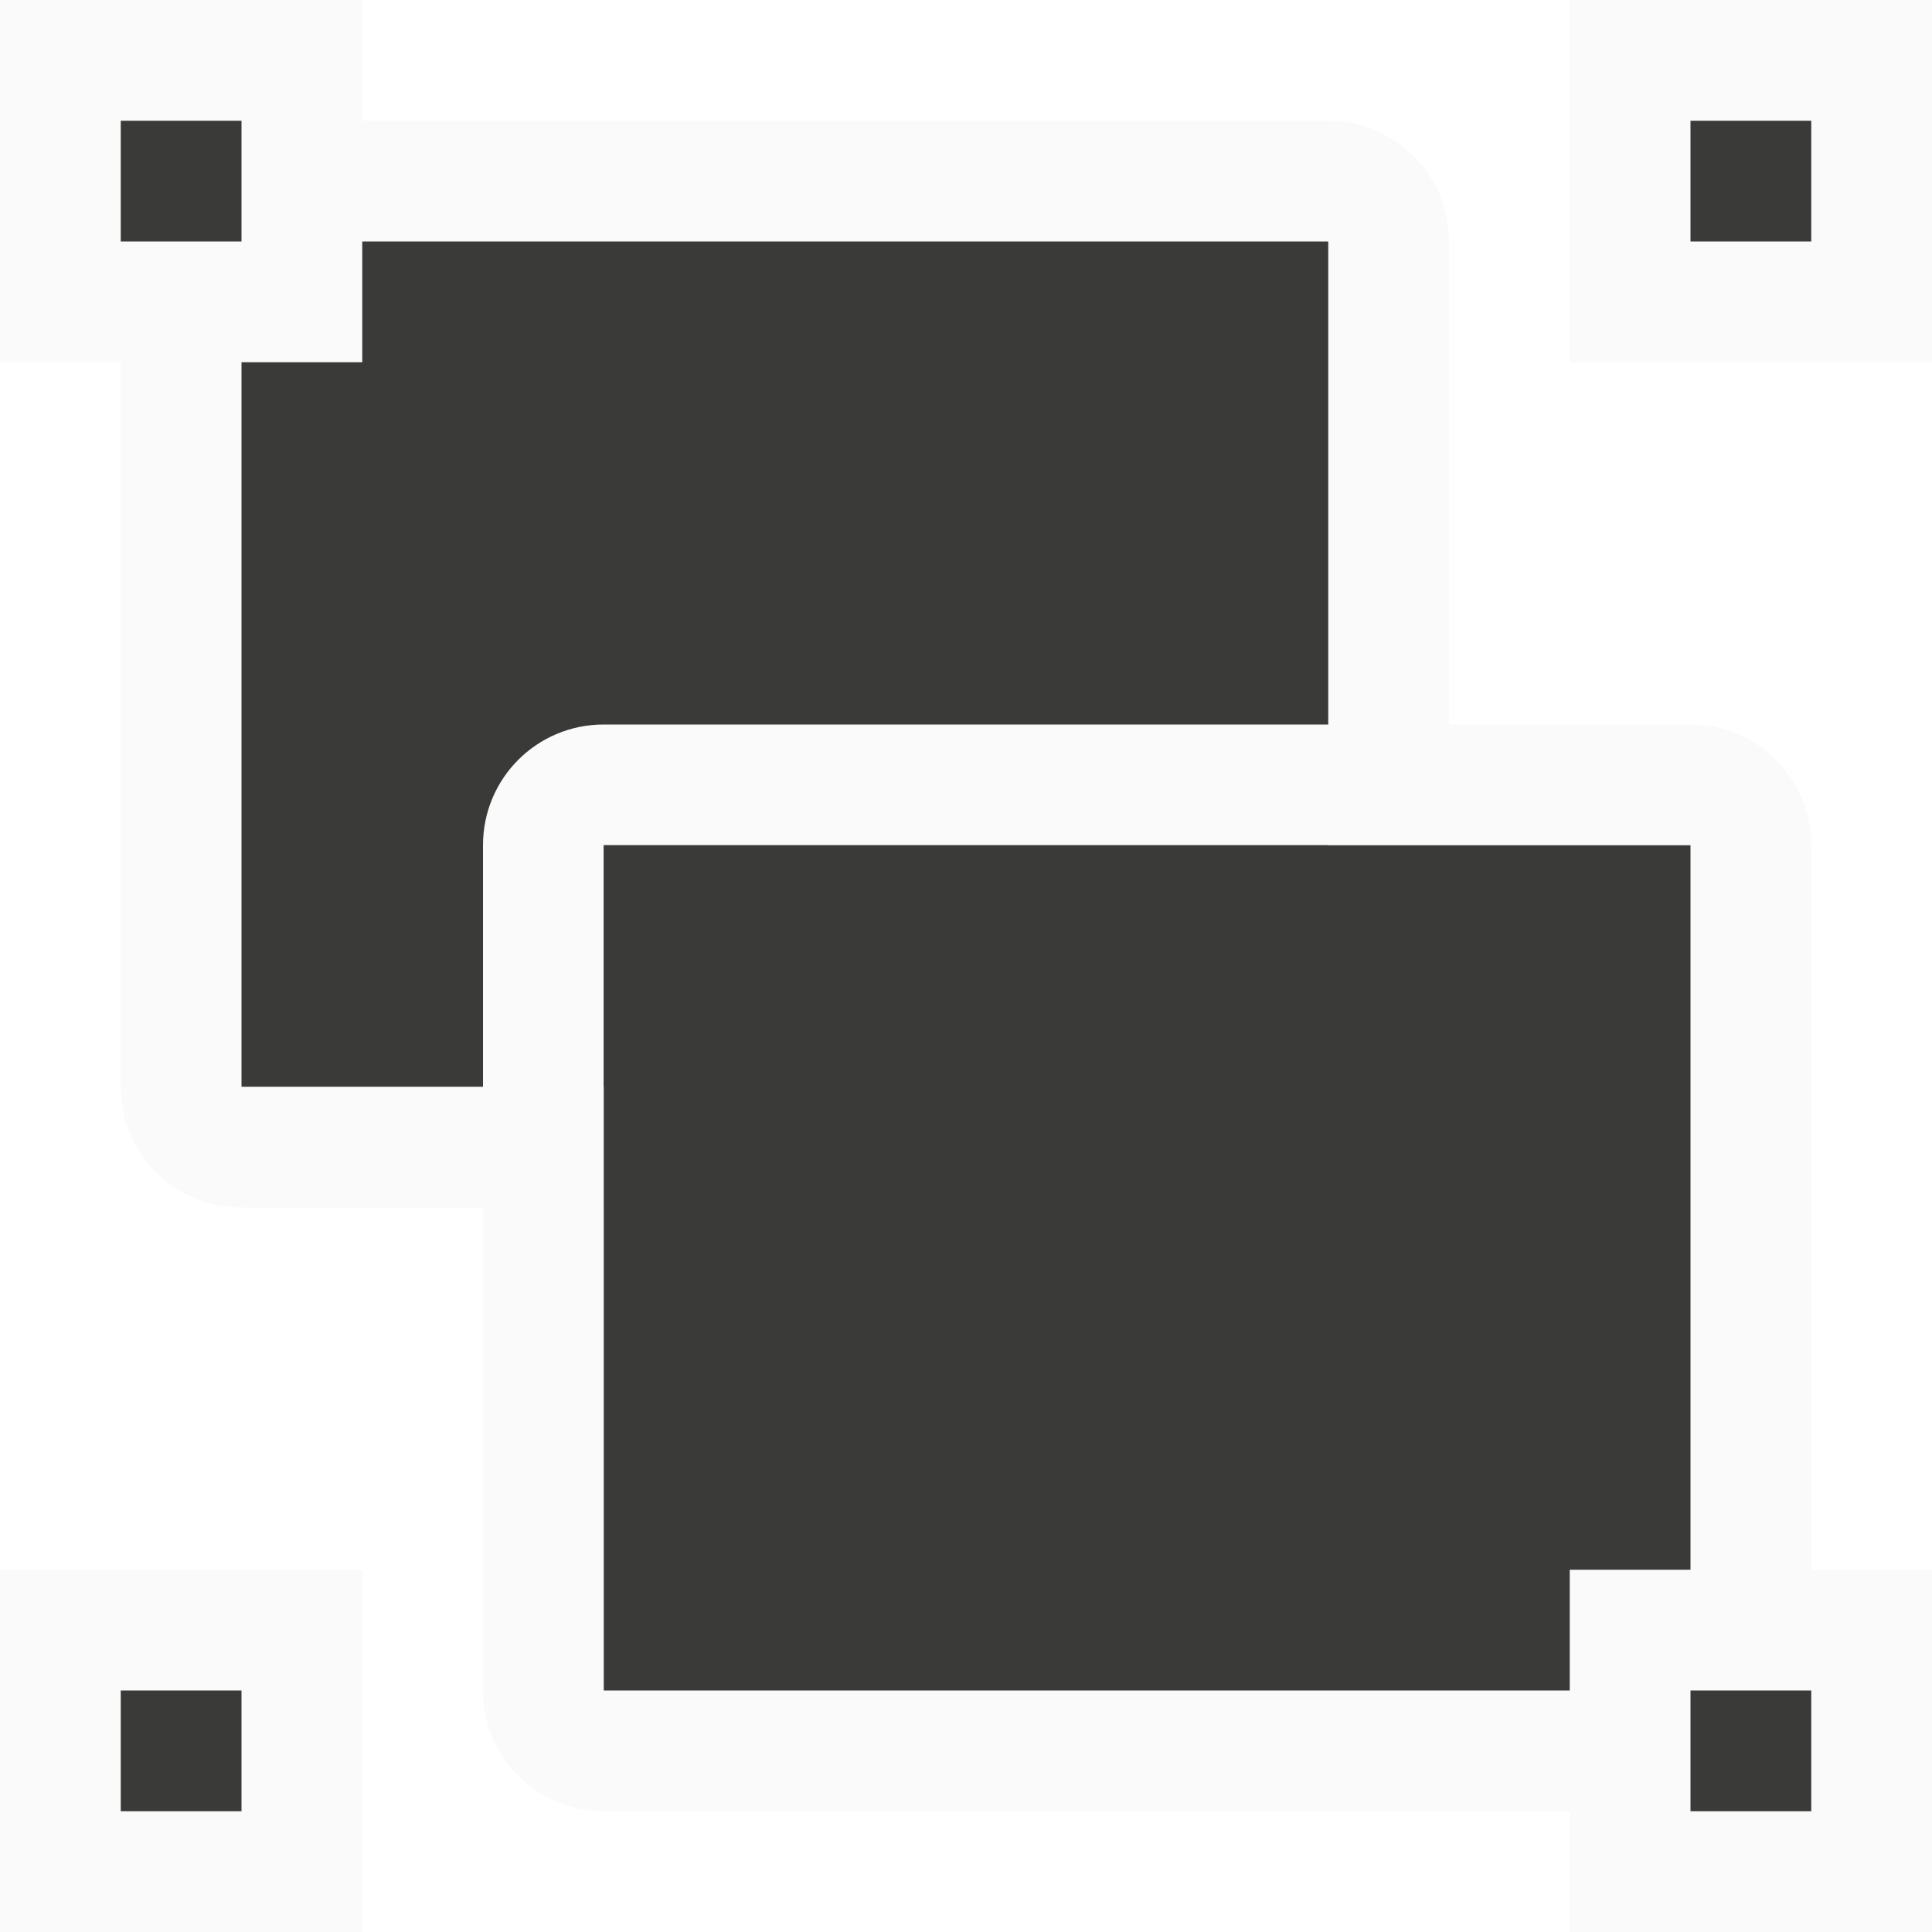
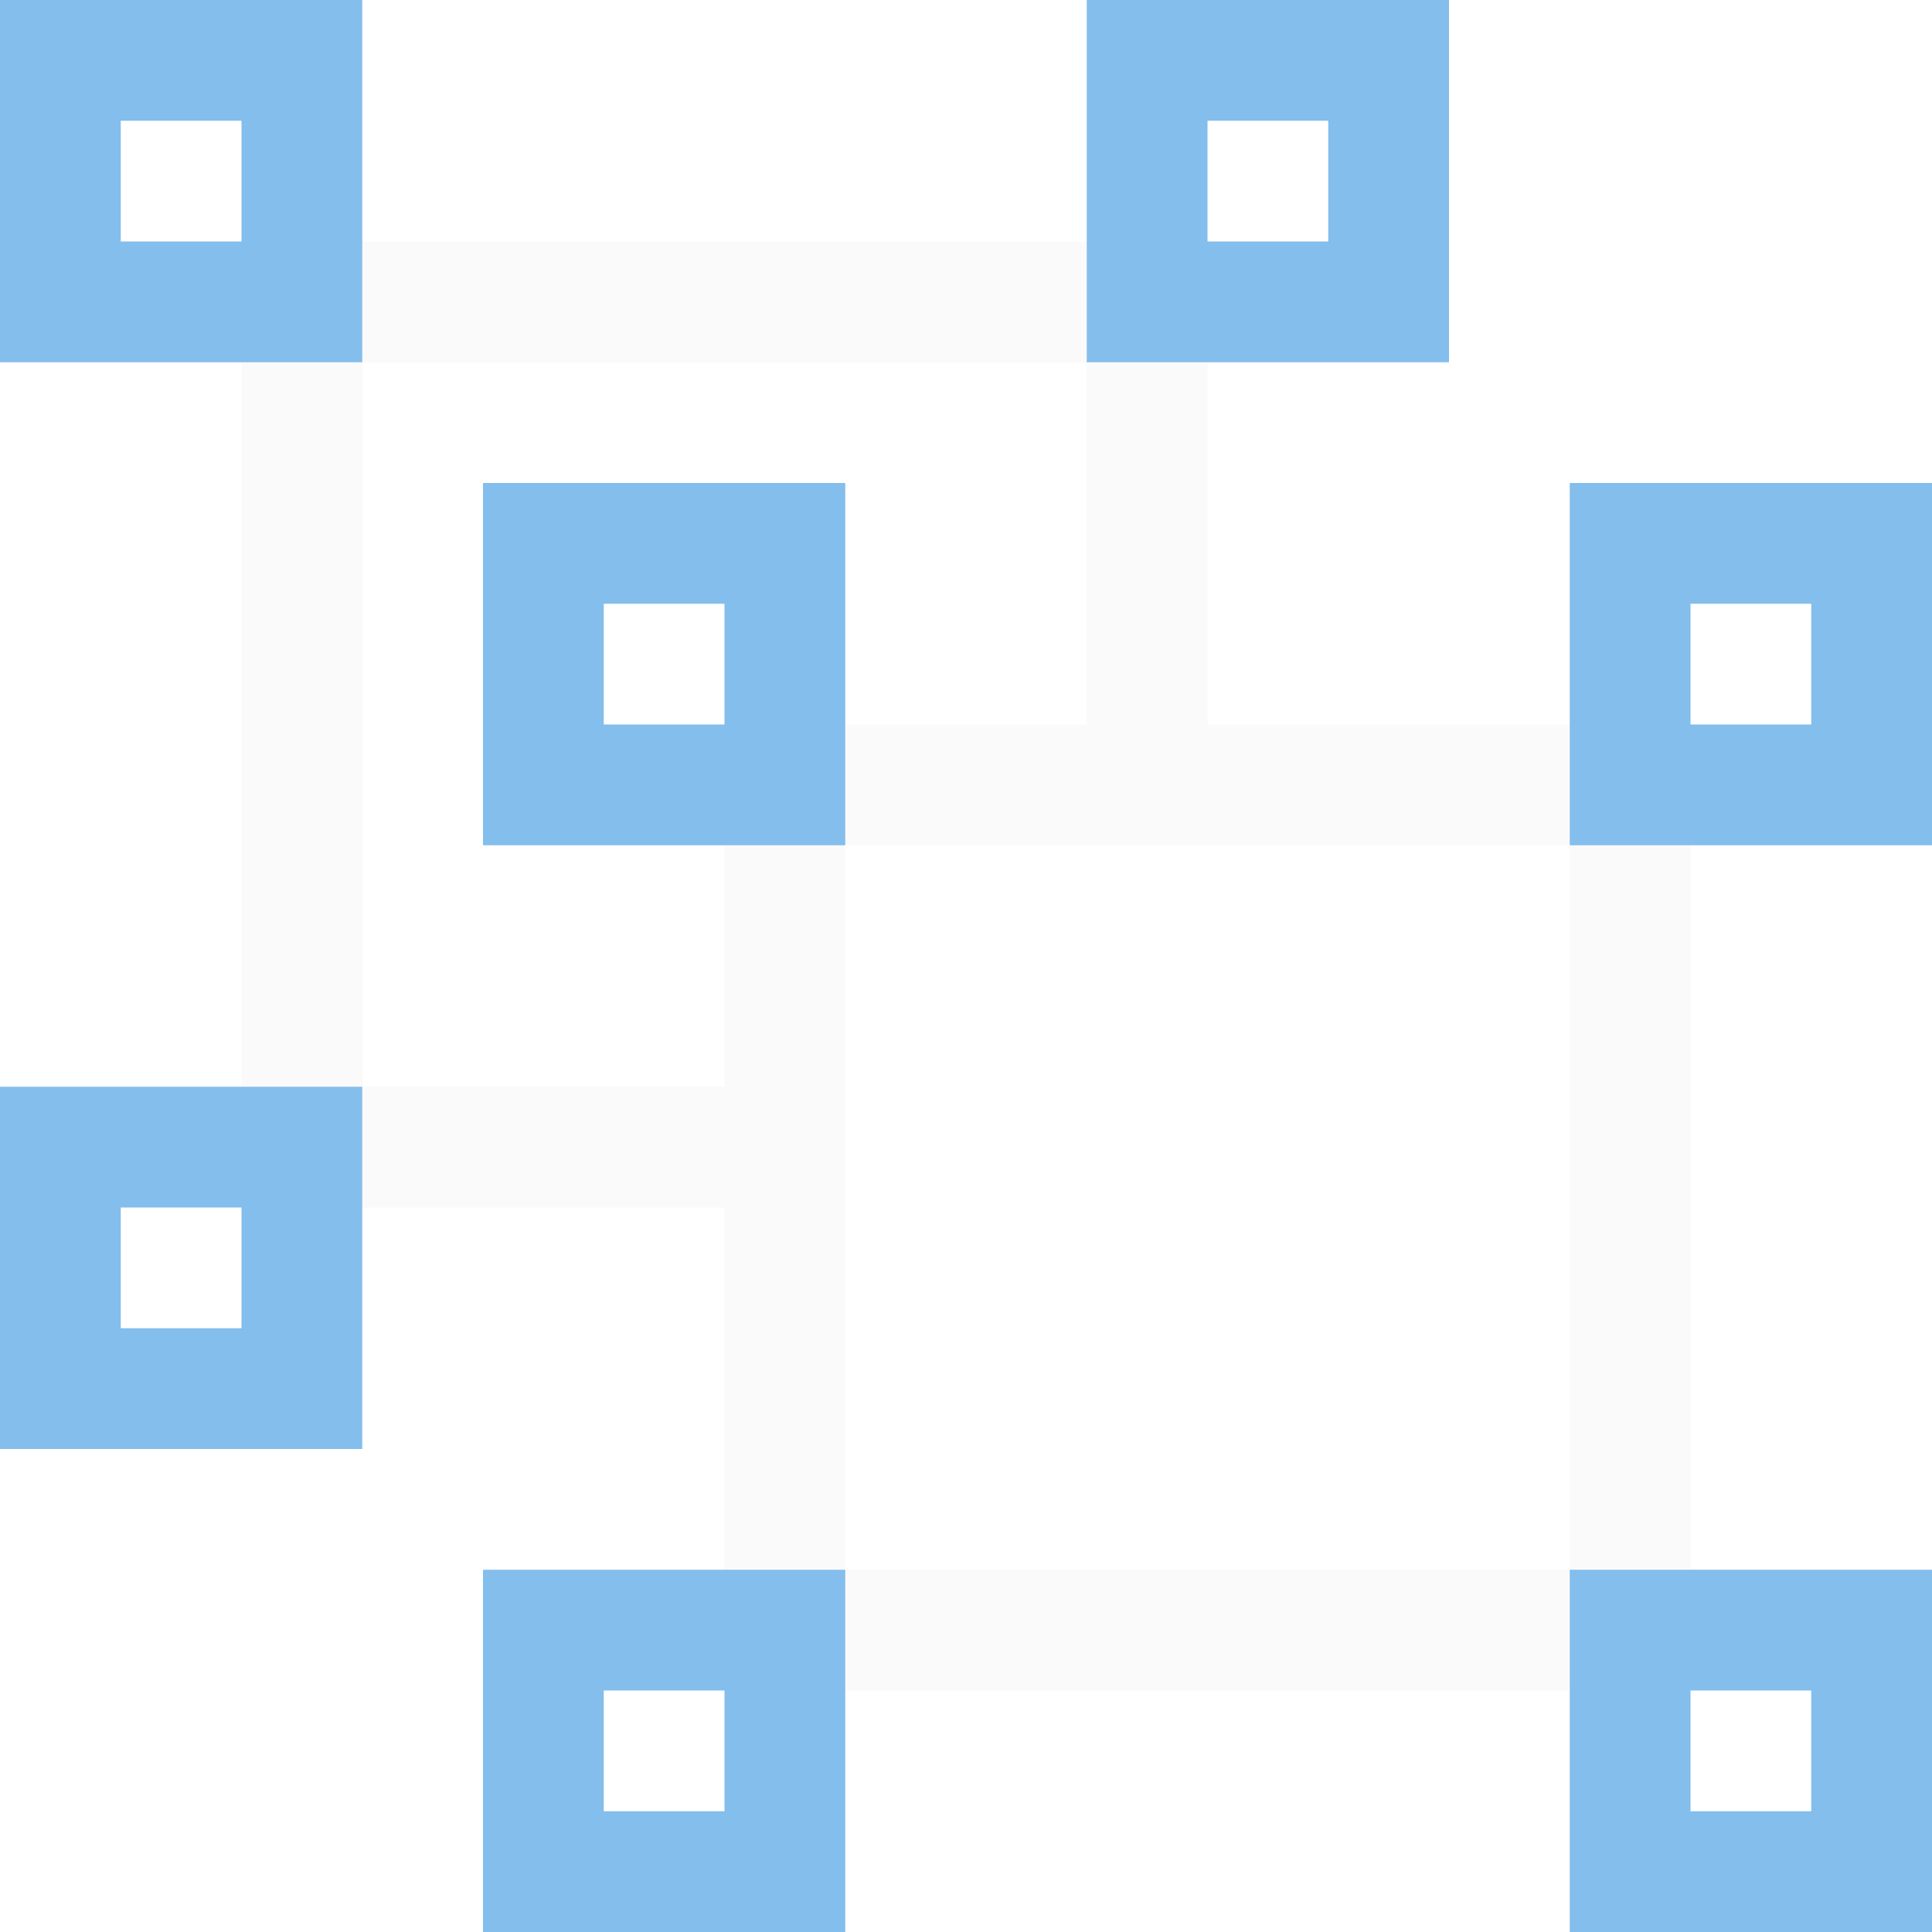
<svg xmlns="http://www.w3.org/2000/svg" viewBox="0 0 16 16">
-   <path d="m2 1c-.554 0-1 .446-1 1v7c0 .554.446 1 1 1h9c.554 0 1-.446 1-1v-7c0-.554-.446-1-1-1zm0 1h9v7h-9z" fill="#fafafa" />
-   <path d="m2 2h9v7h-9z" fill="#3a3a38" />
-   <g fill="#fafafa">
-     <path d="m5 6c-.554 0-1 .446-1 1v7c0 .554.446 1 1 1h9c.554 0 1-.446 1-1v-7c0-.554-.446-1-1-1zm0 1h9v7h-9z" />
-     <path d="m0 0h3v3h-3z" />
-     <path d="m13 0h3v3h-3z" />
-     <path d="m0 13h3v3h-3z" />
-   </g>
-   <path d="m5 7h9v7h-9z" fill="#3a3a38" />
-   <path d="m13 13h3v3h-3z" fill="#fafafa" />
-   <g fill="#3a3a38">
-     <path d="m1 1h1v1h-1z" />
-     <path d="m14 1h1v1h-1z" />
-     <path d="m14 14h1v1h-1z" />
-     <path d="m1 14h1v1h-1z" />
+ /&amp;amp;amp;gt;<path d="m3 2c-.554 0-1 .446-1 1v6c0 .554.446 1 1 1h3v-1h-3v-6h6v3h1v-3c0-.554-.446-1-1-1z" fill="#fafafa" />
+   <path d="m0 0v3h3v-3zm1 1h1v1h-1z" fill="#83beec" />
+   <path d="m9 0v3h3v-3zm1 1h1v1h-1z" fill="#83beec" />
+   <path d="m0 9v3h3v-3zm1 1h1v1h-1z" fill="#83beec" />
+   <path d="m7 6c-.554 0-1 .446-1 1v6c0 .554.446 1 1 1h6c.554 0 1-.446 1-1v-6c0-.554-.446-1-1-1zm0 1h6v6h-6z" fill="#fafafa" />
+   <g fill="#83beec">
+     <path d="m4 13v3h3v-3zm1 1h1v1h-1z" />
+     <path d="m13 13v3h3v-3zm1 1h1v1h-1z" />
+     <path d="m4 4v3h3v-3zm1 1h1v1h-1z" />
+     <path d="m13 4v3h3v-3zm1 1h1v1h-1z" />
  </g>
</svg>
